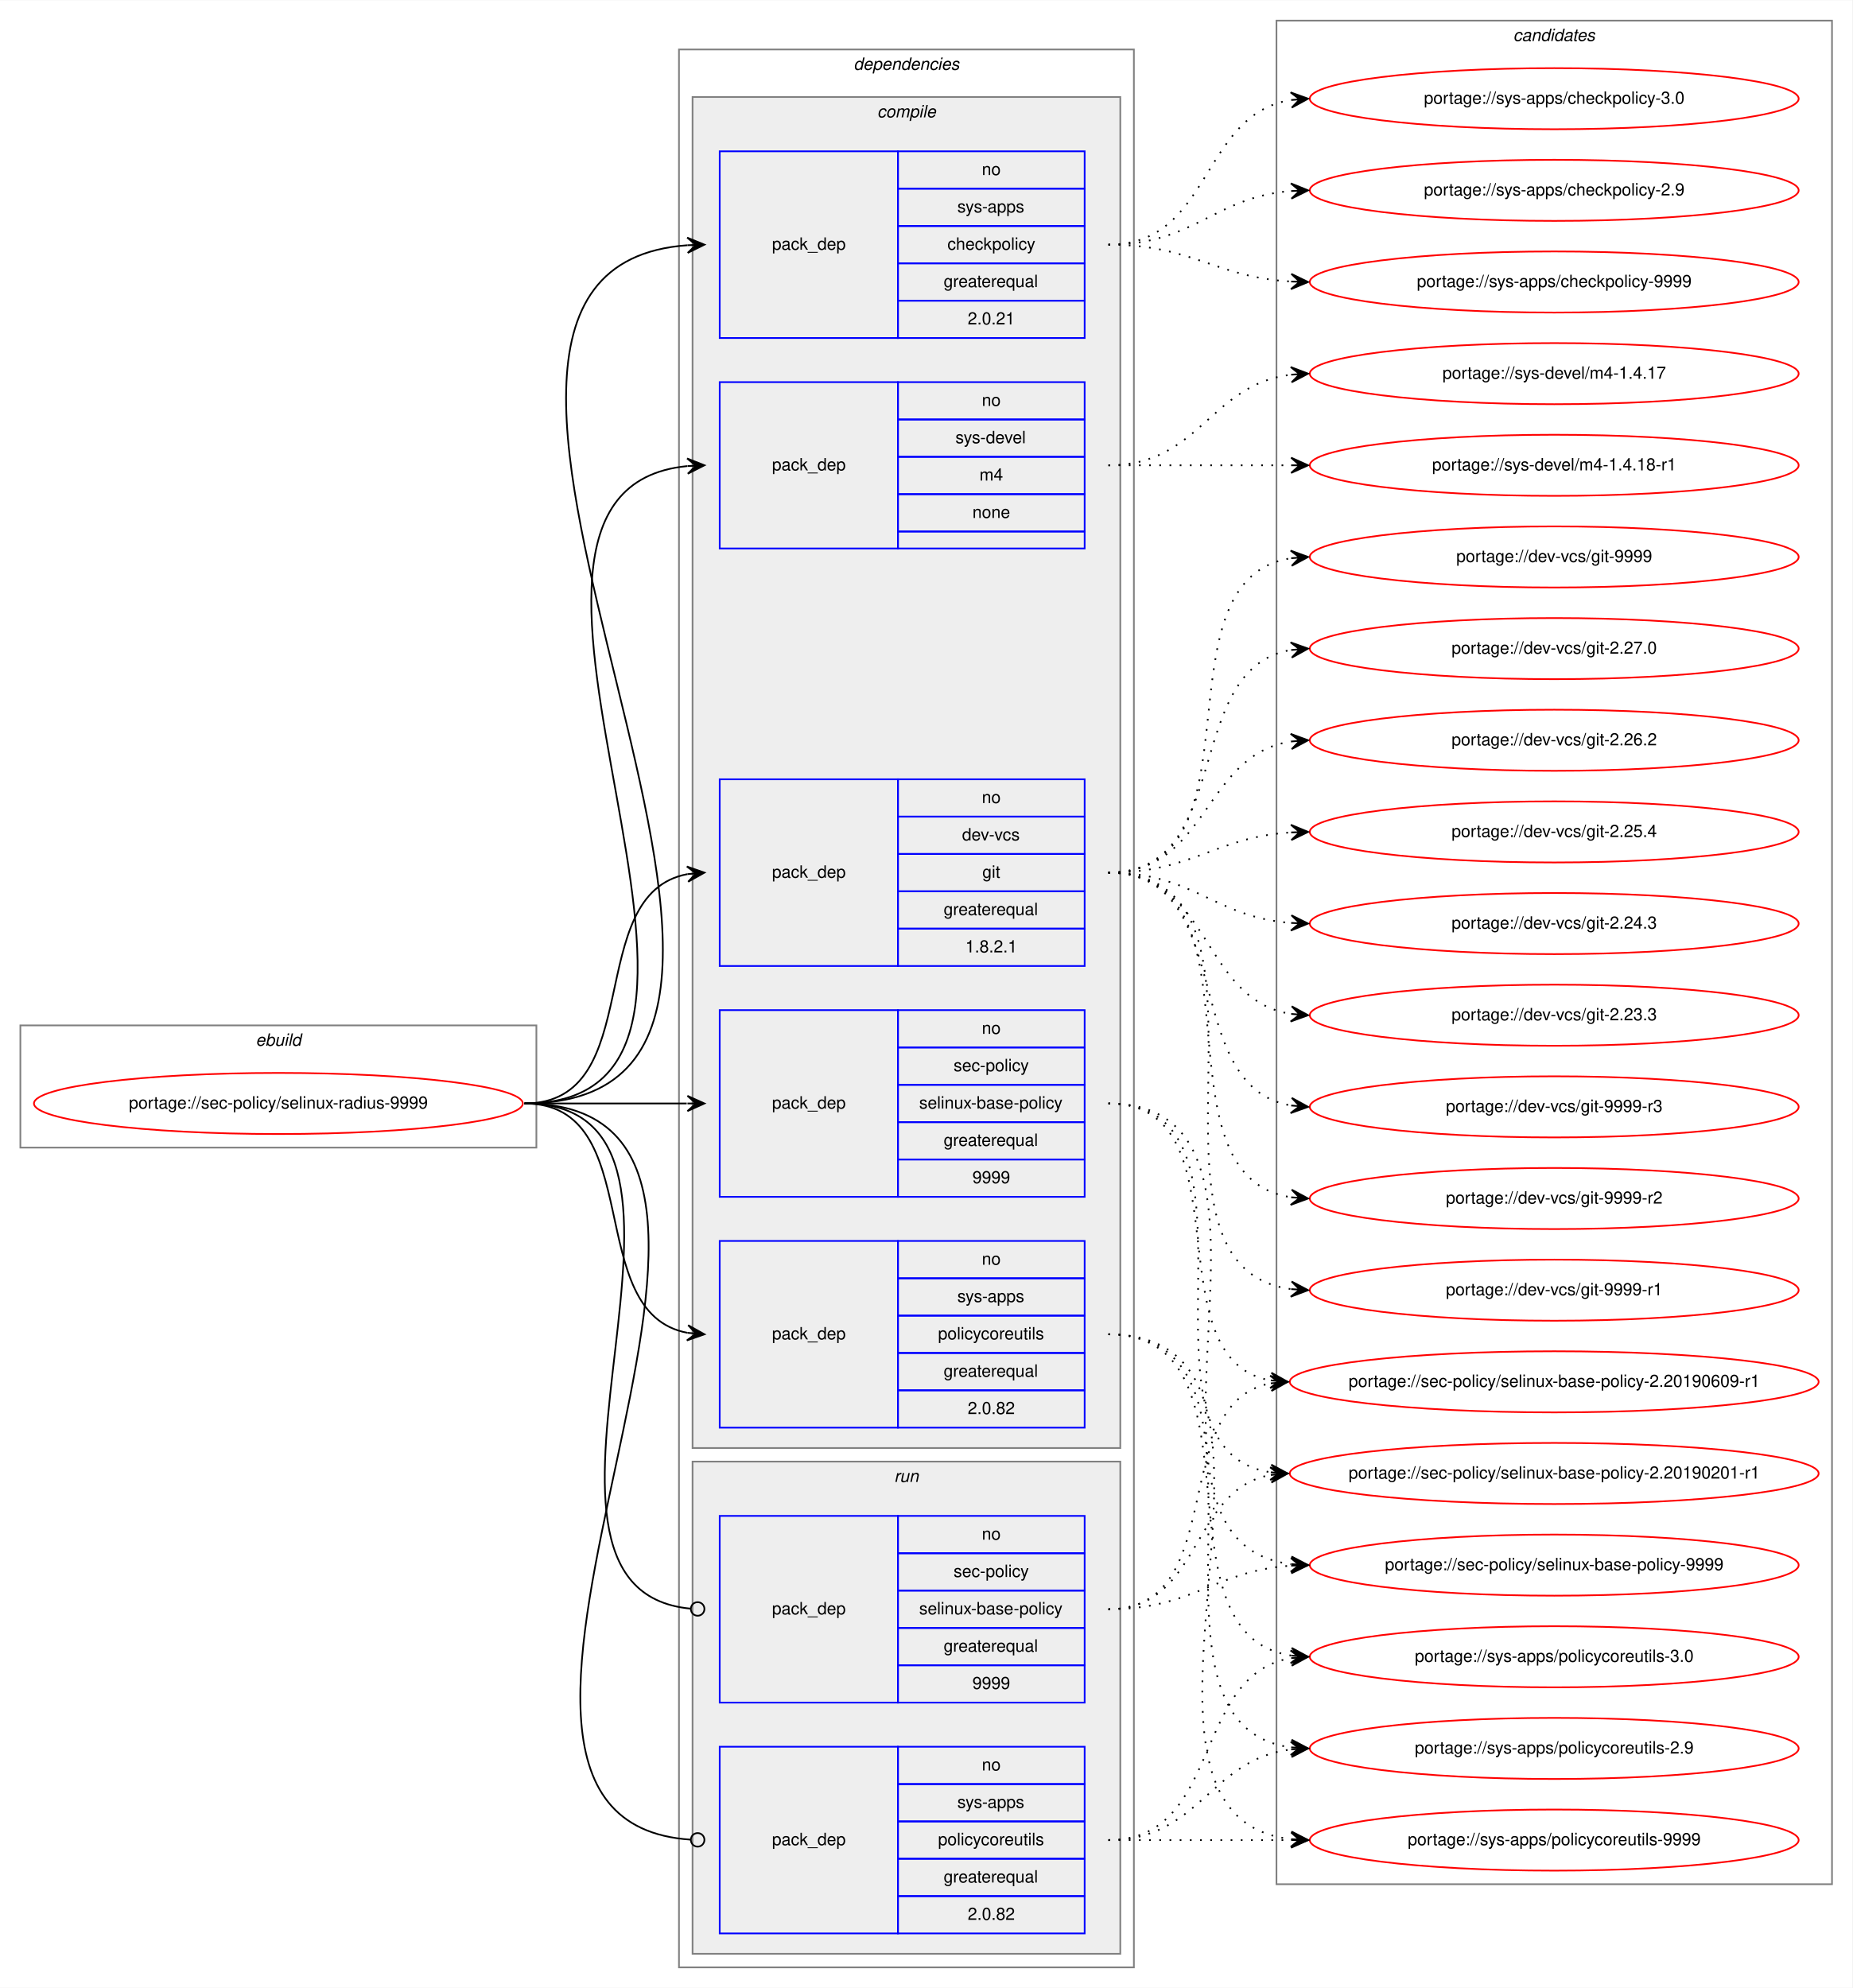
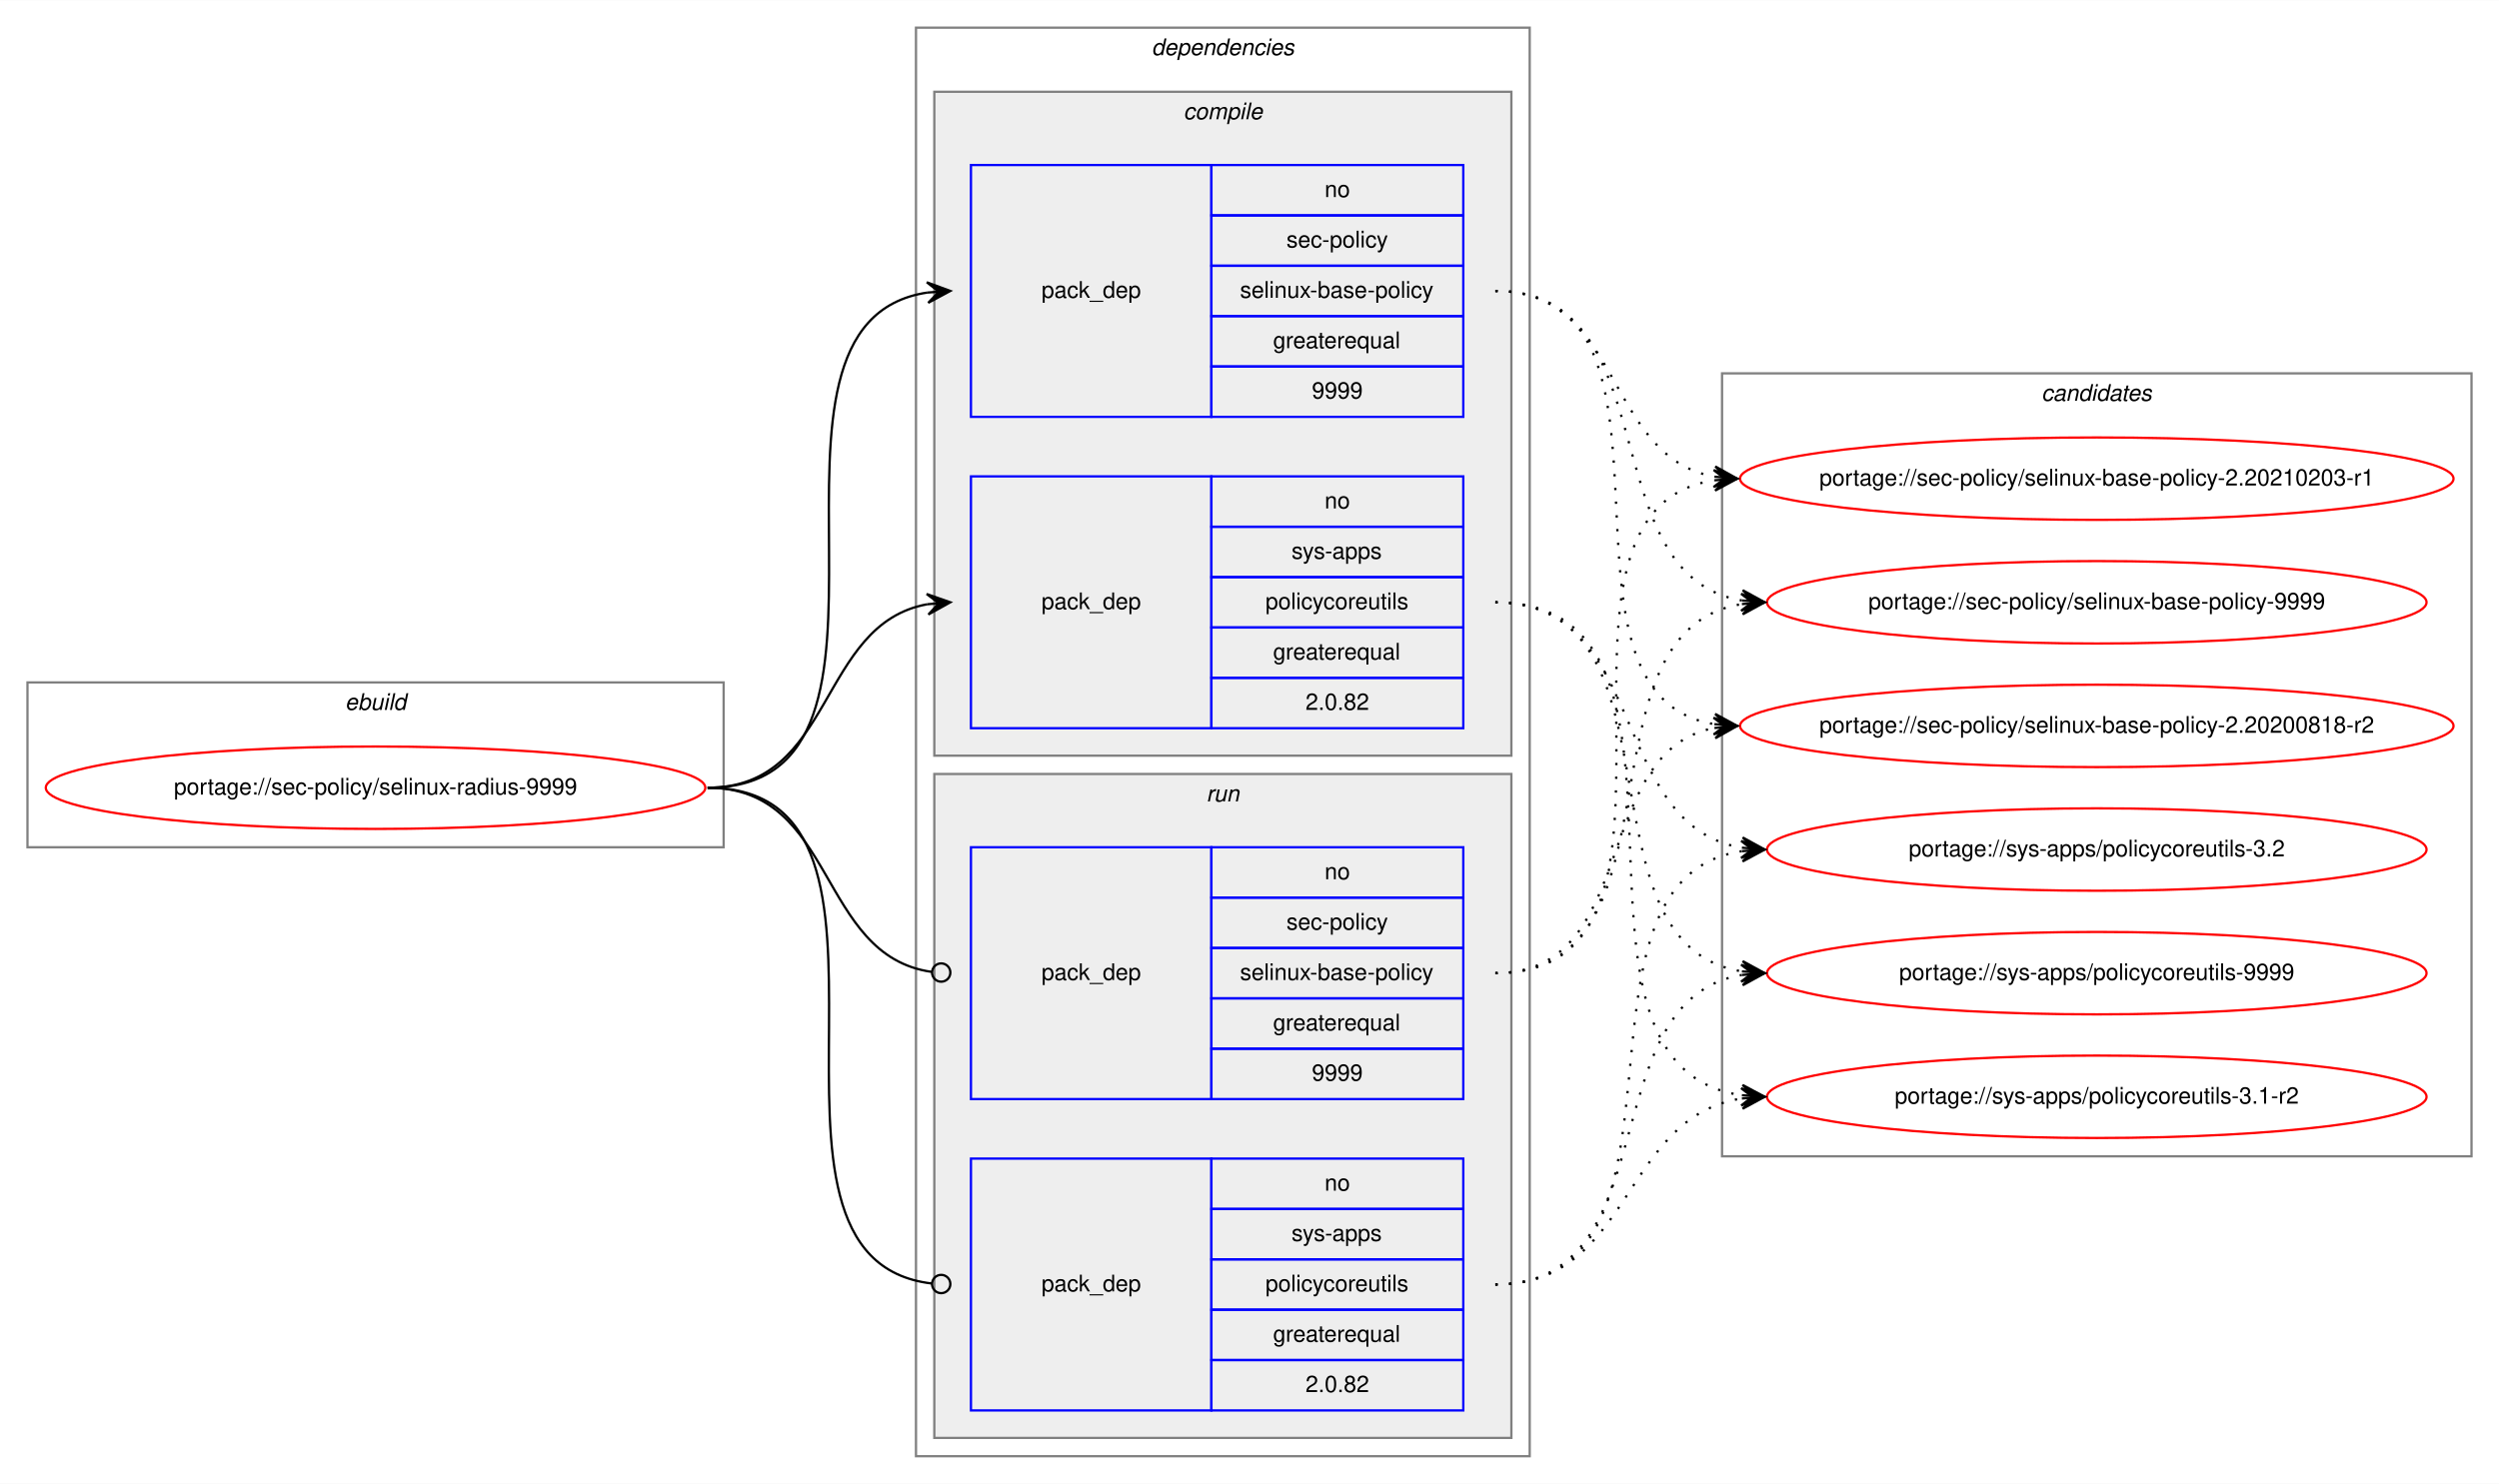
- <svg xmlns="http://www.w3.org/2000/svg" xmlns:xlink="http://www.w3.org/1999/xlink" width="1091pt" height="1171pt" viewBox="0.00 0.00 1091.28 1171.00">
-   <g id="graph0" class="graph" transform="scale(1 1) rotate(0) translate(4 1167)">
-     <polygon fill="white" stroke="transparent" points="-4,4 -4,-1167 1087.28,-1167 1087.28,4 -4,4" />
+ <svg xmlns="http://www.w3.org/2000/svg" xmlns:xlink="http://www.w3.org/1999/xlink" width="1091pt" height="648pt" viewBox="0.00 0.00 1091.28 648.00">
+   <g id="graph0" class="graph" transform="scale(1 1) rotate(0) translate(4 644)">
+     <polygon fill="white" stroke="transparent" points="-4,4 -4,-644 1087.28,-644 1087.28,4 -4,4" />
    <g id="clust1" class="cluster">
-       <polygon fill="none" stroke="gray" points="8,-491 8,-563 312,-563 312,-491 8,-491" />
-       <text text-anchor="start" x="146.66" y="-551" font-family="Helvetica,sans-Serif" font-style="italic" font-size="10.00">ebuild</text>
+       <polygon fill="none" stroke="gray" points="8,-274 8,-346 312,-346 312,-274 8,-274" />
+       <text text-anchor="start" x="146.66" y="-334" font-family="Helvetica,sans-Serif" font-style="italic" font-size="10.00">ebuild</text>
    </g>
    <g id="clust2" class="cluster">
-       <polygon fill="none" stroke="gray" points="396,-8 396,-1138 664,-1138 664,-8 396,-8" />
-       <text text-anchor="start" x="498.88" y="-1126" font-family="Helvetica,sans-Serif" font-style="italic" font-size="10.00">dependencies</text>
+       <polygon fill="none" stroke="gray" points="396,-8 396,-632 664,-632 664,-8 396,-8" />
+       <text text-anchor="start" x="498.88" y="-620" font-family="Helvetica,sans-Serif" font-style="italic" font-size="10.00">dependencies</text>
    </g>
    <g id="clust3" class="cluster">
-       <polygon fill="#eeeeee" stroke="gray" points="404,-314 404,-1110 656,-1110 656,-314 404,-314" />
-       <text text-anchor="start" x="512.78" y="-1098" font-family="Helvetica,sans-Serif" font-style="italic" font-size="10.00">compile</text>
-     </g>
-     <g id="clust10" class="cluster">
+       <polygon fill="#eeeeee" stroke="gray" points="404,-314 404,-604 656,-604 656,-314 404,-314" />
+       <text text-anchor="start" x="512.78" y="-592" font-family="Helvetica,sans-Serif" font-style="italic" font-size="10.00">compile</text>
+     </g>
+     <g id="clust7" class="cluster">
      <polygon fill="#eeeeee" stroke="gray" points="404,-16 404,-306 656,-306 656,-16 404,-16" />
      <text text-anchor="start" x="522.78" y="-294" font-family="Helvetica,sans-Serif" font-style="italic" font-size="10.00">run</text>
    </g>
-     <g id="clust13" class="cluster">
-       <polygon fill="none" stroke="gray" points="748,-57 748,-1155 1075.28,-1155 1075.28,-57 748,-57" />
-       <text text-anchor="start" x="887.47" y="-1143" font-family="Helvetica,sans-Serif" font-style="italic" font-size="10.00">candidates</text>
+     <g id="clust10" class="cluster">
+       <polygon fill="none" stroke="gray" points="748,-139 748,-481 1075.28,-481 1075.28,-139 748,-139" />
+       <text text-anchor="start" x="887.47" y="-469" font-family="Helvetica,sans-Serif" font-style="italic" font-size="10.00">candidates</text>
    </g>
    <g id="node1" class="node">
      <g id="a_node1">
        <a xlink:href="../sec-policy/selinux-radius-9999.svg" xlink:title="portage://sec-policy/selinux-radius-9999">
-           <ellipse fill="none" stroke="red" cx="160" cy="-517" rx="144" ry="18" />
-           <text text-anchor="middle" x="160" y="-514" font-family="Helvetica,sans-Serif" font-size="10.00">portage://sec-policy/selinux-radius-9999</text>
+           <ellipse fill="none" stroke="red" cx="160" cy="-300" rx="144" ry="18" />
+           <text text-anchor="middle" x="160" y="-297" font-family="Helvetica,sans-Serif" font-size="10.00">portage://sec-policy/selinux-radius-9999</text>
        </a>
      </g>
    </g>
    <g id="node2" class="node">
-       <polygon fill="none" stroke="blue" points="420,-598 420,-708 525,-708 525,-598 420,-598" />
-       <text text-anchor="start" x="450.82" y="-650" font-family="Helvetica,sans-Serif" font-size="10.00">pack_dep</text>
-       <polygon fill="none" stroke="blue" points="525,-686 525,-708 635,-708 635,-686 525,-686" />
-       <text text-anchor="start" x="574.44" y="-694" font-family="Helvetica,sans-Serif" font-size="10.00">no</text>
-       <polygon fill="none" stroke="blue" points="525,-664 525,-686 635,-686 635,-664 525,-664" />
-       <text text-anchor="start" x="562.78" y="-672" font-family="Helvetica,sans-Serif" font-size="10.00">dev-vcs</text>
-       <polygon fill="none" stroke="blue" points="525,-642 525,-664 635,-664 635,-642 525,-642" />
-       <text text-anchor="start" x="574.72" y="-650" font-family="Helvetica,sans-Serif" font-size="10.00">git</text>
-       <polygon fill="none" stroke="blue" points="525,-620 525,-642 635,-642 635,-620 525,-620" />
-       <text text-anchor="start" x="551.94" y="-628" font-family="Helvetica,sans-Serif" font-size="10.00">greaterequal</text>
-       <polygon fill="none" stroke="blue" points="525,-598 525,-620 635,-620 635,-598 525,-598" />
-       <text text-anchor="start" x="564.71" y="-606" font-family="Helvetica,sans-Serif" font-size="10.00">1.8.2.1</text>
-     </g>
-     <g id="edge1" class="edge">
-       <path fill="none" stroke="black" d="M305,-517C378.04,-517 338.52,-640.55 401.01,-652.13" />
-       <polygon fill="black" stroke="black" points="411,-653 400.65,-656.62 406.02,-652.57 401.04,-652.13 401.04,-652.13 401.04,-652.13 406.02,-652.57 401.43,-647.65 411,-653 411,-653" />
-     </g>
-     <g id="node3" class="node">
      <polygon fill="none" stroke="blue" points="420,-462 420,-572 525,-572 525,-462 420,-462" />
      <text text-anchor="start" x="450.82" y="-514" font-family="Helvetica,sans-Serif" font-size="10.00">pack_dep</text>
      <polygon fill="none" stroke="blue" points="525,-550 525,-572 635,-572 635,-550 525,-550" />
      <text text-anchor="start" x="574.44" y="-558" font-family="Helvetica,sans-Serif" font-size="10.00">no</text>
      <polygon fill="none" stroke="blue" points="525,-528 525,-550 635,-550 635,-528 525,-528" />
      <text text-anchor="start" x="557.78" y="-536" font-family="Helvetica,sans-Serif" font-size="10.00">sec-policy</text>
      <polygon fill="none" stroke="blue" points="525,-506 525,-528 635,-528 635,-506 525,-506" />
      <text text-anchor="start" x="537.5" y="-514" font-family="Helvetica,sans-Serif" font-size="10.00">selinux-base-policy</text>
      <polygon fill="none" stroke="blue" points="525,-484 525,-506 635,-506 635,-484 525,-484" />
      <text text-anchor="start" x="551.94" y="-492" font-family="Helvetica,sans-Serif" font-size="10.00">greaterequal</text>
      <polygon fill="none" stroke="blue" points="525,-462 525,-484 635,-484 635,-462 525,-462" />
      <text text-anchor="start" x="568.88" y="-470" font-family="Helvetica,sans-Serif" font-size="10.00">9999</text>
    </g>
-     <g id="edge2" class="edge">
-       <path fill="none" stroke="black" d="M305,-517C348.43,-517 361.83,-517 400.57,-517" />
-       <polygon fill="black" stroke="black" points="411,-517 401,-521.5 406,-517 401,-517 401,-517 401,-517 406,-517 401,-512.5 411,-517 411,-517" />
-     </g>
-     <g id="node4" class="node">
-       <polygon fill="none" stroke="blue" points="420,-968 420,-1078 525,-1078 525,-968 420,-968" />
-       <text text-anchor="start" x="450.82" y="-1020" font-family="Helvetica,sans-Serif" font-size="10.00">pack_dep</text>
-       <polygon fill="none" stroke="blue" points="525,-1056 525,-1078 635,-1078 635,-1056 525,-1056" />
-       <text text-anchor="start" x="574.44" y="-1064" font-family="Helvetica,sans-Serif" font-size="10.00">no</text>
-       <polygon fill="none" stroke="blue" points="525,-1034 525,-1056 635,-1056 635,-1034 525,-1034" />
-       <text text-anchor="start" x="560" y="-1042" font-family="Helvetica,sans-Serif" font-size="10.00">sys-apps</text>
-       <polygon fill="none" stroke="blue" points="525,-1012 525,-1034 635,-1034 635,-1012 525,-1012" />
-       <text text-anchor="start" x="554.16" y="-1020" font-family="Helvetica,sans-Serif" font-size="10.00">checkpolicy</text>
-       <polygon fill="none" stroke="blue" points="525,-990 525,-1012 635,-1012 635,-990 525,-990" />
-       <text text-anchor="start" x="551.94" y="-998" font-family="Helvetica,sans-Serif" font-size="10.00">greaterequal</text>
-       <polygon fill="none" stroke="blue" points="525,-968 525,-990 635,-990 635,-968 525,-968" />
-       <text text-anchor="start" x="566.1" y="-976" font-family="Helvetica,sans-Serif" font-size="10.00">2.0.21</text>
-     </g>
-     <g id="edge3" class="edge">
-       <path fill="none" stroke="black" d="M305,-517C531.29,-517 191.8,-1007.8 400.96,-1022.66" />
-       <polygon fill="black" stroke="black" points="411,-1023 400.85,-1027.15 406,-1022.83 401.01,-1022.66 401.01,-1022.66 401.01,-1022.66 406,-1022.83 401.16,-1018.16 411,-1023 411,-1023" />
-     </g>
-     <g id="node5" class="node">
+     <g id="edge1" class="edge">
+       <path fill="none" stroke="black" d="M305,-300C408.77,-300 310.64,-502.83 401.01,-516.3" />
+       <polygon fill="black" stroke="black" points="411,-517 400.71,-520.79 406.01,-516.65 401.02,-516.3 401.02,-516.3 401.02,-516.3 406.01,-516.65 401.34,-511.81 411,-517 411,-517" />
+     </g>
+     <g id="node3" class="node">
      <polygon fill="none" stroke="blue" points="420,-326 420,-436 525,-436 525,-326 420,-326" />
      <text text-anchor="start" x="450.82" y="-378" font-family="Helvetica,sans-Serif" font-size="10.00">pack_dep</text>
      <polygon fill="none" stroke="blue" points="525,-414 525,-436 635,-436 635,-414 525,-414" />
      <text text-anchor="start" x="574.44" y="-422" font-family="Helvetica,sans-Serif" font-size="10.00">no</text>
      <polygon fill="none" stroke="blue" points="525,-392 525,-414 635,-414 635,-392 525,-392" />
      <text text-anchor="start" x="560" y="-400" font-family="Helvetica,sans-Serif" font-size="10.00">sys-apps</text>
      <polygon fill="none" stroke="blue" points="525,-370 525,-392 635,-392 635,-370 525,-370" />
      <text text-anchor="start" x="548.61" y="-378" font-family="Helvetica,sans-Serif" font-size="10.00">policycoreutils</text>
      <polygon fill="none" stroke="blue" points="525,-348 525,-370 635,-370 635,-348 525,-348" />
      <text text-anchor="start" x="551.94" y="-356" font-family="Helvetica,sans-Serif" font-size="10.00">greaterequal</text>
      <polygon fill="none" stroke="blue" points="525,-326 525,-348 635,-348 635,-326 525,-326" />
      <text text-anchor="start" x="566.1" y="-334" font-family="Helvetica,sans-Serif" font-size="10.00">2.0.82</text>
    </g>
-     <g id="edge4" class="edge">
-       <path fill="none" stroke="black" d="M305,-517C378.04,-517 338.52,-393.45 401.01,-381.87" />
-       <polygon fill="black" stroke="black" points="411,-381 401.43,-386.35 406.02,-381.43 401.04,-381.87 401.04,-381.87 401.04,-381.87 406.02,-381.43 400.65,-377.38 411,-381 411,-381" />
-     </g>
-     <g id="node6" class="node">
-       <polygon fill="none" stroke="blue" points="420,-844 420,-942 525,-942 525,-844 420,-844" />
-       <text text-anchor="start" x="450.82" y="-890" font-family="Helvetica,sans-Serif" font-size="10.00">pack_dep</text>
-       <polygon fill="none" stroke="blue" points="525,-920 525,-942 635,-942 635,-920 525,-920" />
-       <text text-anchor="start" x="574.44" y="-928" font-family="Helvetica,sans-Serif" font-size="10.00">no</text>
-       <polygon fill="none" stroke="blue" points="525,-898 525,-920 635,-920 635,-898 525,-898" />
-       <text text-anchor="start" x="558.89" y="-906" font-family="Helvetica,sans-Serif" font-size="10.00">sys-devel</text>
-       <polygon fill="none" stroke="blue" points="525,-876 525,-898 635,-898 635,-876 525,-876" />
-       <text text-anchor="start" x="573.06" y="-884" font-family="Helvetica,sans-Serif" font-size="10.00">m4</text>
-       <polygon fill="none" stroke="blue" points="525,-854 525,-876 635,-876 635,-854 525,-854" />
-       <text text-anchor="start" x="568.88" y="-862" font-family="Helvetica,sans-Serif" font-size="10.00">none</text>
-       <polygon fill="none" stroke="blue" points="525,-844 525,-854 635,-854 635,-844 525,-844" />
-     </g>
-     <g id="edge5" class="edge">
-       <path fill="none" stroke="black" d="M305,-517C475.06,-517 247.1,-877.74 400.83,-892.53" />
-       <polygon fill="black" stroke="black" points="411,-893 400.8,-897.04 406.01,-892.77 401.01,-892.54 401.01,-892.54 401.01,-892.54 406.01,-892.77 401.22,-888.04 411,-893 411,-893" />
-     </g>
-     <g id="node7" class="node">
+     <g id="edge2" class="edge">
+       <path fill="none" stroke="black" d="M305,-300C360.7,-300 352.97,-371.49 400.99,-380.15" />
+       <polygon fill="black" stroke="black" points="411,-381 400.65,-384.63 406.02,-380.57 401.04,-380.15 401.04,-380.15 401.04,-380.15 406.02,-380.57 401.42,-375.67 411,-381 411,-381" />
+     </g>
+     <g id="node4" class="node">
      <polygon fill="none" stroke="blue" points="420,-164 420,-274 525,-274 525,-164 420,-164" />
      <text text-anchor="start" x="450.82" y="-216" font-family="Helvetica,sans-Serif" font-size="10.00">pack_dep</text>
      <polygon fill="none" stroke="blue" points="525,-252 525,-274 635,-274 635,-252 525,-252" />
      <text text-anchor="start" x="574.44" y="-260" font-family="Helvetica,sans-Serif" font-size="10.00">no</text>
      <polygon fill="none" stroke="blue" points="525,-230 525,-252 635,-252 635,-230 525,-230" />
      <text text-anchor="start" x="557.78" y="-238" font-family="Helvetica,sans-Serif" font-size="10.00">sec-policy</text>
      <polygon fill="none" stroke="blue" points="525,-208 525,-230 635,-230 635,-208 525,-208" />
      <text text-anchor="start" x="537.5" y="-216" font-family="Helvetica,sans-Serif" font-size="10.00">selinux-base-policy</text>
      <polygon fill="none" stroke="blue" points="525,-186 525,-208 635,-208 635,-186 525,-186" />
      <text text-anchor="start" x="551.94" y="-194" font-family="Helvetica,sans-Serif" font-size="10.00">greaterequal</text>
      <polygon fill="none" stroke="blue" points="525,-164 525,-186 635,-186 635,-164 525,-164" />
      <text text-anchor="start" x="568.88" y="-172" font-family="Helvetica,sans-Serif" font-size="10.00">9999</text>
    </g>
-     <g id="edge6" class="edge">
-       <path fill="none" stroke="black" d="M305,-517C442.69,-517 277.48,-231.1 402.74,-219.37" />
-       <ellipse fill="none" stroke="black" cx="407" cy="-219.18" rx="4" ry="4" />
-     </g>
-     <g id="node8" class="node">
+     <g id="edge3" class="edge">
+       <path fill="none" stroke="black" d="M305,-300C361.4,-300 352.77,-226.72 402.81,-219.56" />
+       <ellipse fill="none" stroke="black" cx="407.01" cy="-219.27" rx="4" ry="4" />
+     </g>
+     <g id="node5" class="node">
      <polygon fill="none" stroke="blue" points="420,-28 420,-138 525,-138 525,-28 420,-28" />
      <text text-anchor="start" x="450.82" y="-80" font-family="Helvetica,sans-Serif" font-size="10.00">pack_dep</text>
      <polygon fill="none" stroke="blue" points="525,-116 525,-138 635,-138 635,-116 525,-116" />
      <text text-anchor="start" x="574.44" y="-124" font-family="Helvetica,sans-Serif" font-size="10.00">no</text>
      <polygon fill="none" stroke="blue" points="525,-94 525,-116 635,-116 635,-94 525,-94" />
      <text text-anchor="start" x="560" y="-102" font-family="Helvetica,sans-Serif" font-size="10.00">sys-apps</text>
      <polygon fill="none" stroke="blue" points="525,-72 525,-94 635,-94 635,-72 525,-72" />
      <text text-anchor="start" x="548.61" y="-80" font-family="Helvetica,sans-Serif" font-size="10.00">policycoreutils</text>
      <polygon fill="none" stroke="blue" points="525,-50 525,-72 635,-72 635,-50 525,-50" />
      <text text-anchor="start" x="551.94" y="-58" font-family="Helvetica,sans-Serif" font-size="10.00">greaterequal</text>
      <polygon fill="none" stroke="blue" points="525,-28 525,-50 635,-50 635,-28 525,-28" />
      <text text-anchor="start" x="566.1" y="-36" font-family="Helvetica,sans-Serif" font-size="10.00">2.0.82</text>
    </g>
+     <g id="edge4" class="edge">
+       <path fill="none" stroke="black" d="M305,-300C409.51,-300 309.24,-94.29 402.95,-83.44" />
+       <ellipse fill="none" stroke="black" cx="407.01" cy="-83.22" rx="4" ry="4" />
+     </g>
+     <g id="node6" class="node">
+       <g id="a_node6">
+         <a xlink:href="../sec-policy/selinux-base-policy-2.20200818-r2.svg" xlink:title="portage://sec-policy/selinux-base-policy-2.20200818-r2">
+           <ellipse fill="none" stroke="red" cx="911.64" cy="-327" rx="155.78" ry="18" />
+           <text text-anchor="middle" x="911.64" y="-324" font-family="Helvetica,sans-Serif" font-size="10.00">portage://sec-policy/selinux-base-policy-2.20200818-r2</text>
+         </a>
+       </g>
+     </g>
+     <g id="edge5" class="edge">
+       <path fill="none" stroke="black" stroke-dasharray="1,5" d="M649,-517C742.03,-517 664.27,-340.84 744.63,-327.77" />
+       <polygon fill="black" stroke="black" points="754.64,-327 745.01,-332.25 749.66,-327.38 744.67,-327.76 744.67,-327.76 744.67,-327.76 749.66,-327.38 744.33,-323.28 754.64,-327 754.64,-327" />
+     </g>
+     <g id="node7" class="node">
+       <g id="a_node7">
+         <a xlink:href="../sec-policy/selinux-base-policy-2.20210203-r1.svg" xlink:title="portage://sec-policy/selinux-base-policy-2.20210203-r1">
+           <ellipse fill="none" stroke="red" cx="911.64" cy="-435" rx="155.78" ry="18" />
+           <text text-anchor="middle" x="911.64" y="-432" font-family="Helvetica,sans-Serif" font-size="10.00">portage://sec-policy/selinux-base-policy-2.20210203-r1</text>
+         </a>
+       </g>
+     </g>
+     <g id="edge6" class="edge">
+       <path fill="none" stroke="black" stroke-dasharray="1,5" d="M649,-517C704.84,-517 696.54,-444.63 744.61,-435.87" />
+       <polygon fill="black" stroke="black" points="754.64,-435 745.07,-440.34 749.66,-435.43 744.68,-435.86 744.68,-435.86 744.68,-435.86 749.66,-435.43 744.29,-431.38 754.64,-435 754.64,-435" />
+     </g>
+     <g id="node8" class="node">
+       <g id="a_node8">
+         <a xlink:href="../sec-policy/selinux-base-policy-9999.svg" xlink:title="portage://sec-policy/selinux-base-policy-9999">
+           <ellipse fill="none" stroke="red" cx="911.64" cy="-381" rx="144" ry="18" />
+           <text text-anchor="middle" x="911.64" y="-378" font-family="Helvetica,sans-Serif" font-size="10.00">portage://sec-policy/selinux-base-policy-9999</text>
+         </a>
+       </g>
+     </g>
    <g id="edge7" class="edge">
-       <path fill="none" stroke="black" d="M305,-517C500.75,-517 220.59,-95.2 402.86,-83.26" />
-       <ellipse fill="none" stroke="black" cx="407" cy="-83.13" rx="4" ry="4" />
+       <path fill="none" stroke="black" stroke-dasharray="1,5" d="M649,-517C725.33,-517 690.27,-392.94 756.59,-381.8" />
+       <polygon fill="black" stroke="black" points="766.64,-381 757.03,-386.28 761.66,-381.4 756.67,-381.79 756.67,-381.79 756.67,-381.79 761.66,-381.4 756.32,-377.31 766.64,-381 766.64,-381" />
    </g>
    <g id="node9" class="node">
      <g id="a_node9">
-         <a xlink:href="../dev-vcs/git-9999-r3.svg" xlink:title="portage://dev-vcs/git-9999-r3">
-           <ellipse fill="none" stroke="red" cx="911.64" cy="-515" rx="144" ry="18" />
-           <text text-anchor="middle" x="911.64" y="-512" font-family="Helvetica,sans-Serif" font-size="10.00">portage://dev-vcs/git-9999-r3</text>
+         <a xlink:href="../sys-apps/policycoreutils-3.1-r2.svg" xlink:title="portage://sys-apps/policycoreutils-3.1-r2">
+           <ellipse fill="none" stroke="red" cx="911.64" cy="-165" rx="144" ry="18" />
+           <text text-anchor="middle" x="911.64" y="-162" font-family="Helvetica,sans-Serif" font-size="10.00">portage://sys-apps/policycoreutils-3.1-r2</text>
        </a>
      </g>
    </g>
    <g id="edge8" class="edge">
-       <path fill="none" stroke="black" stroke-dasharray="1,5" d="M649,-653C725.97,-653 689.71,-527.12 756.51,-515.81" />
-       <polygon fill="black" stroke="black" points="766.64,-515 757.03,-520.28 761.66,-515.4 756.67,-515.8 756.67,-515.8 756.67,-515.8 761.66,-515.4 756.31,-511.31 766.64,-515 766.64,-515" />
+       <path fill="none" stroke="black" stroke-dasharray="1,5" d="M649,-381C754.69,-381 663.8,-179.11 756.43,-165.7" />
+       <polygon fill="black" stroke="black" points="766.64,-165 756.97,-170.17 761.65,-165.34 756.66,-165.68 756.66,-165.68 756.66,-165.68 761.65,-165.34 756.36,-161.19 766.64,-165 766.64,-165" />
    </g>
    <g id="node10" class="node">
      <g id="a_node10">
-         <a xlink:href="../dev-vcs/git-9999-r2.svg" xlink:title="portage://dev-vcs/git-9999-r2">
-           <ellipse fill="none" stroke="red" cx="911.64" cy="-461" rx="144" ry="18" />
-           <text text-anchor="middle" x="911.64" y="-458" font-family="Helvetica,sans-Serif" font-size="10.00">portage://dev-vcs/git-9999-r2</text>
+         <a xlink:href="../sys-apps/policycoreutils-3.2.svg" xlink:title="portage://sys-apps/policycoreutils-3.2">
+           <ellipse fill="none" stroke="red" cx="911.64" cy="-273" rx="144" ry="18" />
+           <text text-anchor="middle" x="911.64" y="-270" font-family="Helvetica,sans-Serif" font-size="10.00">portage://sys-apps/policycoreutils-3.2</text>
        </a>
      </g>
    </g>
    <g id="edge9" class="edge">
-       <path fill="none" stroke="black" stroke-dasharray="1,5" d="M649,-653C745.46,-653 672.29,-474.62 756.49,-461.73" />
-       <polygon fill="black" stroke="black" points="766.64,-461 756.99,-466.21 761.65,-461.36 756.67,-461.72 756.67,-461.72 756.67,-461.72 761.65,-461.36 756.34,-457.23 766.64,-461 766.64,-461" />
+       <path fill="none" stroke="black" stroke-dasharray="1,5" d="M649,-381C716.37,-381 697.89,-283.69 756.54,-273.81" />
+       <polygon fill="black" stroke="black" points="766.64,-273 757.03,-278.28 761.66,-273.4 756.67,-273.8 756.67,-273.8 756.67,-273.8 761.66,-273.4 756.31,-269.31 766.64,-273 766.64,-273" />
    </g>
    <g id="node11" class="node">
      <g id="a_node11">
-         <a xlink:href="../dev-vcs/git-9999-r1.svg" xlink:title="portage://dev-vcs/git-9999-r1">
-           <ellipse fill="none" stroke="red" cx="911.64" cy="-407" rx="144" ry="18" />
-           <text text-anchor="middle" x="911.64" y="-404" font-family="Helvetica,sans-Serif" font-size="10.00">portage://dev-vcs/git-9999-r1</text>
+         <a xlink:href="../sys-apps/policycoreutils-9999.svg" xlink:title="portage://sys-apps/policycoreutils-9999">
+           <ellipse fill="none" stroke="red" cx="911.64" cy="-219" rx="144" ry="18" />
+           <text text-anchor="middle" x="911.64" y="-216" font-family="Helvetica,sans-Serif" font-size="10.00">portage://sys-apps/policycoreutils-9999</text>
        </a>
      </g>
    </g>
    <g id="edge10" class="edge">
-       <path fill="none" stroke="black" stroke-dasharray="1,5" d="M649,-653C766.64,-653 652.55,-421.2 756.61,-407.62" />
-       <polygon fill="black" stroke="black" points="766.64,-407 756.94,-412.11 761.65,-407.31 756.66,-407.62 756.66,-407.62 756.66,-407.62 761.65,-407.31 756.38,-403.13 766.64,-407 766.64,-407" />
-     </g>
-     <g id="node12" class="node">
-       <g id="a_node12">
-         <a xlink:href="../dev-vcs/git-9999.svg" xlink:title="portage://dev-vcs/git-9999">
-           <ellipse fill="none" stroke="red" cx="911.64" cy="-839" rx="144" ry="18" />
-           <text text-anchor="middle" x="911.64" y="-836" font-family="Helvetica,sans-Serif" font-size="10.00">portage://dev-vcs/git-9999</text>
-         </a>
-       </g>
+       <path fill="none" stroke="black" stroke-dasharray="1,5" d="M649,-381C734.33,-381 682.36,-232.02 756.43,-219.8" />
+       <polygon fill="black" stroke="black" points="766.64,-219 757.02,-224.26 761.66,-219.39 756.67,-219.78 756.67,-219.78 756.67,-219.78 761.66,-219.39 756.32,-215.29 766.64,-219 766.64,-219" />
    </g>
    <g id="edge11" class="edge">
-       <path fill="none" stroke="black" stroke-dasharray="1,5" d="M649,-653C743.18,-653 674.37,-825.45 756.46,-838.25" />
-       <polygon fill="black" stroke="black" points="766.64,-839 756.34,-842.75 761.65,-838.63 756.67,-838.27 756.67,-838.27 756.67,-838.27 761.65,-838.63 757,-833.78 766.64,-839 766.64,-839" />
-     </g>
-     <g id="node13" class="node">
-       <g id="a_node13">
-         <a xlink:href="../dev-vcs/git-2.27.0.svg" xlink:title="portage://dev-vcs/git-2.27.0">
-           <ellipse fill="none" stroke="red" cx="911.64" cy="-785" rx="144" ry="18" />
-           <text text-anchor="middle" x="911.64" y="-782" font-family="Helvetica,sans-Serif" font-size="10.00">portage://dev-vcs/git-2.27.0</text>
-         </a>
-       </g>
+       <path fill="none" stroke="black" stroke-dasharray="1,5" d="M649,-219C712.47,-219 690.34,-315.51 744.45,-326.07" />
+       <polygon fill="black" stroke="black" points="754.64,-327 744.27,-330.57 749.66,-326.54 744.68,-326.09 744.68,-326.09 744.68,-326.09 749.66,-326.54 745.09,-321.61 754.64,-327 754.64,-327" />
    </g>
    <g id="edge12" class="edge">
-       <path fill="none" stroke="black" stroke-dasharray="1,5" d="M649,-653C723.9,-653 691.5,-772.92 756.34,-784.16" />
-       <polygon fill="black" stroke="black" points="766.64,-785 756.31,-788.67 761.66,-784.59 756.67,-784.18 756.67,-784.18 756.67,-784.18 761.66,-784.59 757.04,-779.7 766.64,-785 766.64,-785" />
-     </g>
-     <g id="node14" class="node">
-       <g id="a_node14">
-         <a xlink:href="../dev-vcs/git-2.26.2.svg" xlink:title="portage://dev-vcs/git-2.26.2">
-           <ellipse fill="none" stroke="red" cx="911.64" cy="-731" rx="144" ry="18" />
-           <text text-anchor="middle" x="911.64" y="-728" font-family="Helvetica,sans-Serif" font-size="10.00">portage://dev-vcs/git-2.26.2</text>
-         </a>
-       </g>
+       <path fill="none" stroke="black" stroke-dasharray="1,5" d="M649,-219C752.21,-219 654.91,-420.49 744.42,-434.26" />
+       <polygon fill="black" stroke="black" points="754.64,-435 744.34,-438.77 749.65,-434.64 744.67,-434.28 744.67,-434.28 744.67,-434.28 749.65,-434.64 744.99,-429.79 754.64,-435 754.64,-435" />
    </g>
    <g id="edge13" class="edge">
-       <path fill="none" stroke="black" stroke-dasharray="1,5" d="M649,-653C708.18,-653 704.57,-722.41 756.63,-730.28" />
-       <polygon fill="black" stroke="black" points="766.64,-731 756.34,-734.77 761.65,-730.64 756.67,-730.28 756.67,-730.28 756.67,-730.28 761.65,-730.64 756.99,-725.79 766.64,-731 766.64,-731" />
-     </g>
-     <g id="node15" class="node">
-       <g id="a_node15">
-         <a xlink:href="../dev-vcs/git-2.25.4.svg" xlink:title="portage://dev-vcs/git-2.25.4">
-           <ellipse fill="none" stroke="red" cx="911.64" cy="-677" rx="144" ry="18" />
-           <text text-anchor="middle" x="911.64" y="-674" font-family="Helvetica,sans-Serif" font-size="10.00">portage://dev-vcs/git-2.25.4</text>
-         </a>
-       </g>
+       <path fill="none" stroke="black" stroke-dasharray="1,5" d="M649,-219C734.33,-219 682.36,-367.98 756.43,-380.2" />
+       <polygon fill="black" stroke="black" points="766.64,-381 756.32,-384.71 761.66,-380.61 756.67,-380.22 756.67,-380.22 756.67,-380.22 761.66,-380.61 757.02,-375.74 766.64,-381 766.64,-381" />
    </g>
    <g id="edge14" class="edge">
-       <path fill="none" stroke="black" stroke-dasharray="1,5" d="M649,-653C698.82,-653 711.64,-673.92 756.55,-676.7" />
-       <polygon fill="black" stroke="black" points="766.64,-677 756.51,-681.2 761.64,-676.85 756.65,-676.7 756.65,-676.7 756.65,-676.7 761.64,-676.85 756.78,-672.2 766.64,-677 766.64,-677" />
-     </g>
-     <g id="node16" class="node">
-       <g id="a_node16">
-         <a xlink:href="../dev-vcs/git-2.24.3.svg" xlink:title="portage://dev-vcs/git-2.24.3">
-           <ellipse fill="none" stroke="red" cx="911.64" cy="-623" rx="144" ry="18" />
-           <text text-anchor="middle" x="911.64" y="-620" font-family="Helvetica,sans-Serif" font-size="10.00">portage://dev-vcs/git-2.24.3</text>
-         </a>
-       </g>
+       <path fill="none" stroke="black" stroke-dasharray="1,5" d="M649,-83C709.12,-83 703.79,-155.97 756.49,-164.24" />
+       <polygon fill="black" stroke="black" points="766.64,-165 756.33,-168.74 761.66,-164.63 756.67,-164.25 756.67,-164.25 756.67,-164.25 761.66,-164.63 757,-159.77 766.64,-165 766.64,-165" />
    </g>
    <g id="edge15" class="edge">
-       <path fill="none" stroke="black" stroke-dasharray="1,5" d="M649,-653C699.38,-653 711.2,-626.85 756.45,-623.38" />
-       <polygon fill="black" stroke="black" points="766.64,-623 756.82,-627.87 761.64,-623.19 756.65,-623.37 756.65,-623.37 756.65,-623.37 761.64,-623.19 756.48,-618.88 766.64,-623 766.64,-623" />
-     </g>
-     <g id="node17" class="node">
-       <g id="a_node17">
-         <a xlink:href="../dev-vcs/git-2.23.3.svg" xlink:title="portage://dev-vcs/git-2.23.3">
-           <ellipse fill="none" stroke="red" cx="911.64" cy="-569" rx="144" ry="18" />
-           <text text-anchor="middle" x="911.64" y="-566" font-family="Helvetica,sans-Serif" font-size="10.00">portage://dev-vcs/git-2.23.3</text>
-         </a>
-       </g>
+       <path fill="none" stroke="black" stroke-dasharray="1,5" d="M649,-83C744.73,-83 672.94,-259.52 756.56,-272.27" />
+       <polygon fill="black" stroke="black" points="766.64,-273 756.34,-276.77 761.65,-272.64 756.67,-272.28 756.67,-272.28 756.67,-272.28 761.65,-272.64 756.99,-267.79 766.64,-273 766.64,-273" />
    </g>
    <g id="edge16" class="edge">
-       <path fill="none" stroke="black" stroke-dasharray="1,5" d="M649,-653C709.61,-653 703.38,-578.25 756.42,-569.78" />
-       <polygon fill="black" stroke="black" points="766.64,-569 757.01,-574.25 761.66,-569.38 756.67,-569.76 756.67,-569.76 756.67,-569.76 761.66,-569.38 756.33,-565.27 766.64,-569 766.64,-569" />
-     </g>
-     <g id="node18" class="node">
-       <g id="a_node18">
-         <a xlink:href="../sec-policy/selinux-base-policy-9999.svg" xlink:title="portage://sec-policy/selinux-base-policy-9999">
-           <ellipse fill="none" stroke="red" cx="911.64" cy="-245" rx="144" ry="18" />
-           <text text-anchor="middle" x="911.64" y="-242" font-family="Helvetica,sans-Serif" font-size="10.00">portage://sec-policy/selinux-base-policy-9999</text>
-         </a>
-       </g>
-     </g>
-     <g id="edge17" class="edge">
-       <path fill="none" stroke="black" stroke-dasharray="1,5" d="M649,-517C777.11,-517 642.69,-259.67 756.45,-245.6" />
-       <polygon fill="black" stroke="black" points="766.64,-245 756.92,-250.08 761.65,-245.29 756.66,-245.59 756.66,-245.59 756.66,-245.59 761.65,-245.29 756.39,-241.09 766.64,-245 766.64,-245" />
-     </g>
-     <g id="node19" class="node">
-       <g id="a_node19">
-         <a xlink:href="../sec-policy/selinux-base-policy-2.20190609-r1.svg" xlink:title="portage://sec-policy/selinux-base-policy-2.20190609-r1">
-           <ellipse fill="none" stroke="red" cx="911.64" cy="-353" rx="155.78" ry="18" />
-           <text text-anchor="middle" x="911.64" y="-350" font-family="Helvetica,sans-Serif" font-size="10.00">portage://sec-policy/selinux-base-policy-2.20190609-r1</text>
-         </a>
-       </g>
-     </g>
-     <g id="edge18" class="edge">
-       <path fill="none" stroke="black" stroke-dasharray="1,5" d="M649,-517C731.98,-517 673.48,-366.79 744.3,-353.88" />
-       <polygon fill="black" stroke="black" points="754.64,-353 745.06,-358.33 749.66,-353.42 744.68,-353.85 744.68,-353.85 744.68,-353.85 749.66,-353.42 744.29,-349.37 754.64,-353 754.64,-353" />
-     </g>
-     <g id="node20" class="node">
-       <g id="a_node20">
-         <a xlink:href="../sec-policy/selinux-base-policy-2.20190201-r1.svg" xlink:title="portage://sec-policy/selinux-base-policy-2.20190201-r1">
-           <ellipse fill="none" stroke="red" cx="911.64" cy="-299" rx="155.78" ry="18" />
-           <text text-anchor="middle" x="911.64" y="-296" font-family="Helvetica,sans-Serif" font-size="10.00">portage://sec-policy/selinux-base-policy-2.20190201-r1</text>
-         </a>
-       </g>
-     </g>
-     <g id="edge19" class="edge">
-       <path fill="none" stroke="black" stroke-dasharray="1,5" d="M649,-517C753.09,-517 654.02,-313.24 744.62,-299.71" />
-       <polygon fill="black" stroke="black" points="754.64,-299 744.98,-304.19 749.65,-299.35 744.67,-299.7 744.67,-299.7 744.67,-299.7 749.65,-299.35 744.35,-295.21 754.64,-299 754.64,-299" />
-     </g>
-     <g id="node21" class="node">
-       <g id="a_node21">
-         <a xlink:href="../sys-apps/checkpolicy-9999.svg" xlink:title="portage://sys-apps/checkpolicy-9999">
-           <ellipse fill="none" stroke="red" cx="911.64" cy="-1001" rx="144" ry="18" />
-           <text text-anchor="middle" x="911.64" y="-998" font-family="Helvetica,sans-Serif" font-size="10.00">portage://sys-apps/checkpolicy-9999</text>
-         </a>
-       </g>
-     </g>
-     <g id="edge20" class="edge">
-       <path fill="none" stroke="black" stroke-dasharray="1,5" d="M649,-1023C698.66,-1023 711.77,-1003.82 756.57,-1001.28" />
-       <polygon fill="black" stroke="black" points="766.64,-1001 756.77,-1005.77 761.64,-1001.14 756.65,-1001.28 756.65,-1001.28 756.65,-1001.28 761.64,-1001.14 756.52,-996.78 766.64,-1001 766.64,-1001" />
-     </g>
-     <g id="node22" class="node">
-       <g id="a_node22">
-         <a xlink:href="../sys-apps/checkpolicy-3.0.svg" xlink:title="portage://sys-apps/checkpolicy-3.0">
-           <ellipse fill="none" stroke="red" cx="911.64" cy="-1109" rx="144" ry="18" />
-           <text text-anchor="middle" x="911.64" y="-1106" font-family="Helvetica,sans-Serif" font-size="10.00">portage://sys-apps/checkpolicy-3.0</text>
-         </a>
-       </g>
-     </g>
-     <g id="edge21" class="edge">
-       <path fill="none" stroke="black" stroke-dasharray="1,5" d="M649,-1023C710.1,-1023 702.98,-1099.53 756.35,-1108.2" />
-       <polygon fill="black" stroke="black" points="766.64,-1109 756.32,-1112.72 761.66,-1108.61 756.67,-1108.23 756.67,-1108.23 756.67,-1108.23 761.66,-1108.61 757.02,-1103.74 766.64,-1109 766.64,-1109" />
-     </g>
-     <g id="node23" class="node">
-       <g id="a_node23">
-         <a xlink:href="../sys-apps/checkpolicy-2.9.svg" xlink:title="portage://sys-apps/checkpolicy-2.9">
-           <ellipse fill="none" stroke="red" cx="911.64" cy="-1055" rx="144" ry="18" />
-           <text text-anchor="middle" x="911.64" y="-1052" font-family="Helvetica,sans-Serif" font-size="10.00">portage://sys-apps/checkpolicy-2.9</text>
-         </a>
-       </g>
-     </g>
-     <g id="edge22" class="edge">
-       <path fill="none" stroke="black" stroke-dasharray="1,5" d="M649,-1023C699.59,-1023 711.03,-1050.89 756.41,-1054.6" />
-       <polygon fill="black" stroke="black" points="766.64,-1055 756.47,-1059.1 761.65,-1054.8 756.65,-1054.6 756.65,-1054.6 756.65,-1054.6 761.65,-1054.8 756.83,-1050.11 766.64,-1055 766.64,-1055" />
-     </g>
-     <g id="node24" class="node">
-       <g id="a_node24">
-         <a xlink:href="../sys-apps/policycoreutils-9999.svg" xlink:title="portage://sys-apps/policycoreutils-9999">
-           <ellipse fill="none" stroke="red" cx="911.64" cy="-83" rx="144" ry="18" />
-           <text text-anchor="middle" x="911.64" y="-80" font-family="Helvetica,sans-Serif" font-size="10.00">portage://sys-apps/policycoreutils-9999</text>
-         </a>
-       </g>
-     </g>
-     <g id="edge23" class="edge">
-       <path fill="none" stroke="black" stroke-dasharray="1,5" d="M649,-381C787.78,-381 632.54,-97.94 756.38,-83.57" />
-       <polygon fill="black" stroke="black" points="766.64,-83 756.9,-88.04 761.65,-83.28 756.66,-83.55 756.66,-83.55 756.66,-83.55 761.65,-83.28 756.41,-79.06 766.64,-83 766.64,-83" />
-     </g>
-     <g id="node25" class="node">
-       <g id="a_node25">
-         <a xlink:href="../sys-apps/policycoreutils-3.0.svg" xlink:title="portage://sys-apps/policycoreutils-3.0">
-           <ellipse fill="none" stroke="red" cx="911.64" cy="-191" rx="144" ry="18" />
-           <text text-anchor="middle" x="911.64" y="-188" font-family="Helvetica,sans-Serif" font-size="10.00">portage://sys-apps/policycoreutils-3.0</text>
-         </a>
-       </g>
-     </g>
-     <g id="edge24" class="edge">
-       <path fill="none" stroke="black" stroke-dasharray="1,5" d="M649,-381C744.73,-381 672.94,-204.48 756.56,-191.73" />
-       <polygon fill="black" stroke="black" points="766.64,-191 756.99,-196.21 761.65,-191.36 756.67,-191.72 756.67,-191.72 756.67,-191.72 761.65,-191.36 756.34,-187.23 766.64,-191 766.64,-191" />
-     </g>
-     <g id="node26" class="node">
-       <g id="a_node26">
-         <a xlink:href="../sys-apps/policycoreutils-2.9.svg" xlink:title="portage://sys-apps/policycoreutils-2.9">
-           <ellipse fill="none" stroke="red" cx="911.64" cy="-137" rx="144" ry="18" />
-           <text text-anchor="middle" x="911.64" y="-134" font-family="Helvetica,sans-Serif" font-size="10.00">portage://sys-apps/policycoreutils-2.9</text>
-         </a>
-       </g>
-     </g>
-     <g id="edge25" class="edge">
-       <path fill="none" stroke="black" stroke-dasharray="1,5" d="M649,-381C765.75,-381 653.48,-151.55 756.36,-137.66" />
-       <polygon fill="black" stroke="black" points="766.64,-137 756.95,-142.13 761.65,-137.32 756.66,-137.64 756.66,-137.64 756.66,-137.64 761.65,-137.32 756.37,-133.15 766.64,-137 766.64,-137" />
-     </g>
-     <g id="node27" class="node">
-       <g id="a_node27">
-         <a xlink:href="../sys-devel/m4-1.4.18-r1.svg" xlink:title="portage://sys-devel/m4-1.4.18-r1">
-           <ellipse fill="none" stroke="red" cx="911.64" cy="-893" rx="144" ry="18" />
-           <text text-anchor="middle" x="911.64" y="-890" font-family="Helvetica,sans-Serif" font-size="10.00">portage://sys-devel/m4-1.4.18-r1</text>
-         </a>
-       </g>
-     </g>
-     <g id="edge26" class="edge">
-       <path fill="none" stroke="black" stroke-dasharray="1,5" d="M649,-893C697.71,-893 712.39,-893 756.44,-893" />
-       <polygon fill="black" stroke="black" points="766.64,-893 756.64,-897.5 761.64,-893 756.64,-893 756.64,-893 756.64,-893 761.64,-893 756.64,-888.5 766.64,-893 766.64,-893" />
-     </g>
-     <g id="node28" class="node">
-       <g id="a_node28">
-         <a xlink:href="../sys-devel/m4-1.4.17.svg" xlink:title="portage://sys-devel/m4-1.4.17">
-           <ellipse fill="none" stroke="red" cx="911.64" cy="-947" rx="144" ry="18" />
-           <text text-anchor="middle" x="911.64" y="-944" font-family="Helvetica,sans-Serif" font-size="10.00">portage://sys-devel/m4-1.4.17</text>
-         </a>
-       </g>
-     </g>
-     <g id="edge27" class="edge">
-       <path fill="none" stroke="black" stroke-dasharray="1,5" d="M649,-893C702.93,-893 708.57,-940.46 756.47,-946.39" />
-       <polygon fill="black" stroke="black" points="766.64,-947 756.39,-950.9 761.65,-946.7 756.66,-946.4 756.66,-946.4 756.66,-946.4 761.65,-946.7 756.93,-941.91 766.64,-947 766.64,-947" />
-     </g>
-     <g id="edge28" class="edge">
-       <path fill="none" stroke="black" stroke-dasharray="1,5" d="M649,-219C698.99,-219 711.5,-241.66 756.52,-244.67" />
-       <polygon fill="black" stroke="black" points="766.64,-245 756.5,-249.17 761.64,-244.84 756.65,-244.68 756.65,-244.68 756.65,-244.68 761.64,-244.84 756.79,-240.18 766.64,-245 766.64,-245" />
-     </g>
-     <g id="edge29" class="edge">
-       <path fill="none" stroke="black" stroke-dasharray="1,5" d="M649,-219C721.13,-219 683.01,-340.23 744.38,-352.07" />
-       <polygon fill="black" stroke="black" points="754.64,-353 744.28,-356.58 749.66,-352.55 744.68,-352.1 744.68,-352.1 744.68,-352.1 749.66,-352.55 745.09,-347.62 754.64,-353 754.64,-353" />
-     </g>
-     <g id="edge30" class="edge">
-       <path fill="none" stroke="black" stroke-dasharray="1,5" d="M649,-219C704.21,-219 696.99,-289.31 744.4,-298.1" />
-       <polygon fill="black" stroke="black" points="754.64,-299 744.29,-302.61 749.66,-298.56 744.68,-298.13 744.68,-298.13 744.68,-298.13 749.66,-298.56 745.07,-293.64 754.64,-299 754.64,-299" />
-     </g>
-     <g id="edge31" class="edge">
-       <path fill="none" stroke="black" stroke-dasharray="1,5" d="M649,-83C697.71,-83 712.39,-83 756.44,-83" />
-       <polygon fill="black" stroke="black" points="766.64,-83 756.64,-87.5 761.64,-83 756.64,-83 756.64,-83 756.64,-83 761.64,-83 756.64,-78.5 766.64,-83 766.64,-83" />
-     </g>
-     <g id="edge32" class="edge">
-       <path fill="none" stroke="black" stroke-dasharray="1,5" d="M649,-83C716.37,-83 697.89,-180.31 756.54,-190.19" />
-       <polygon fill="black" stroke="black" points="766.64,-191 756.31,-194.69 761.66,-190.6 756.67,-190.2 756.67,-190.2 756.67,-190.2 761.66,-190.6 757.03,-185.72 766.64,-191 766.64,-191" />
-     </g>
-     <g id="edge33" class="edge">
-       <path fill="none" stroke="black" stroke-dasharray="1,5" d="M649,-83C702.93,-83 708.57,-130.46 756.47,-136.39" />
-       <polygon fill="black" stroke="black" points="766.64,-137 756.39,-140.9 761.65,-136.7 756.66,-136.4 756.66,-136.4 756.66,-136.4 761.65,-136.7 756.93,-131.91 766.64,-137 766.64,-137" />
+       <path fill="none" stroke="black" stroke-dasharray="1,5" d="M649,-83C725.33,-83 690.27,-207.06 756.59,-218.2" />
+       <polygon fill="black" stroke="black" points="766.64,-219 756.32,-222.69 761.66,-218.6 756.67,-218.21 756.67,-218.21 756.67,-218.21 761.66,-218.6 757.03,-213.72 766.64,-219 766.64,-219" />
    </g>
  </g>
</svg>
